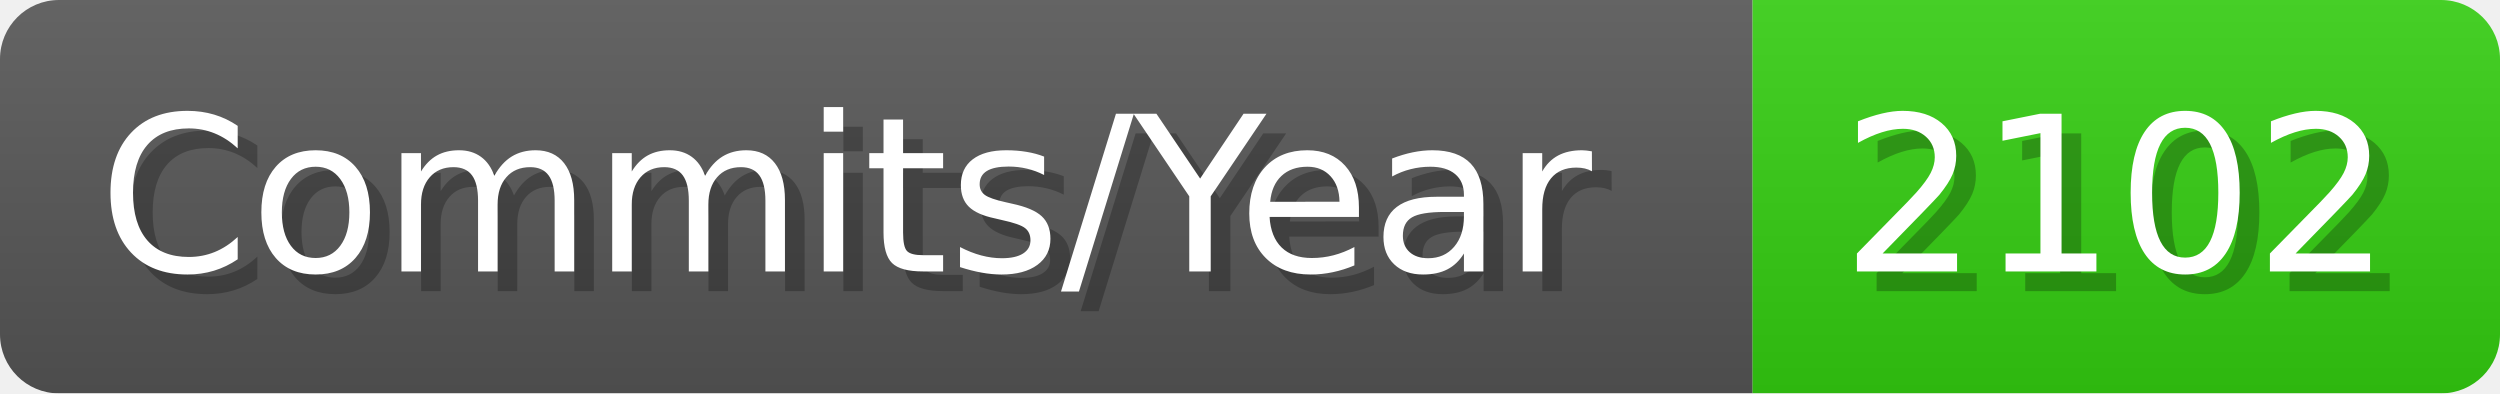
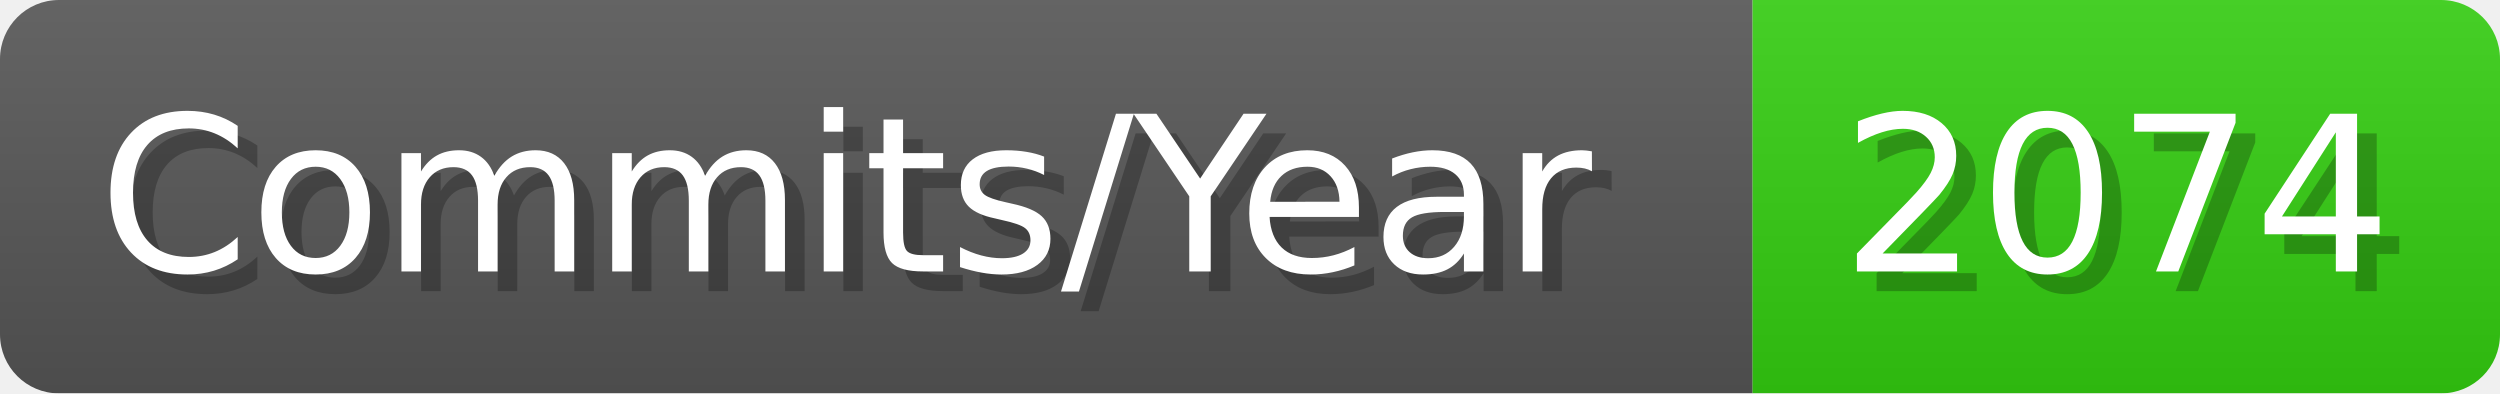
- <svg xmlns="http://www.w3.org/2000/svg" width="127.1" height="20" viewBox="0 0 1271 200" role="img" aria-label="Commits/Year: 2102">
+ <svg xmlns="http://www.w3.org/2000/svg" width="127.1" height="20" viewBox="0 0 1271 200" role="img" aria-label="Commits/Year: 2074">
  <linearGradient id="aUPdi" x2="0" y2="100%">
    <stop offset="0" stop-opacity=".1" stop-color="#EEE" />
    <stop offset="1" stop-opacity=".1" />
  </linearGradient>
  <mask id="WfAiQ">
    <rect width="1271" height="200" rx="30" fill="#FFF" />
  </mask>
  <g mask="url(#WfAiQ)">
    <rect width="891" height="200" fill="#555" />
    <rect width="380" height="200" fill="#3C1" x="891" />
    <rect width="1271" height="200" fill="url(#aUPdi)" />
  </g>
  <g aria-hidden="true" fill="#fff" text-anchor="start" font-family="Verdana,DejaVu Sans,sans-serif" font-size="110">
    <text x="60" y="148" textLength="791" fill="#000" opacity="0.25">Commits/Year</text>
    <text x="50" y="138" textLength="791">Commits/Year</text>
-     <text x="946" y="148" textLength="280" fill="#000" opacity="0.25">2102</text>
-     <text x="936" y="138" textLength="280">2102</text>
+     <text x="946" y="148" textLength="280" fill="#000" opacity="0.25">2074</text>
+     <text x="936" y="138" textLength="280">2074</text>
  </g>
</svg>
